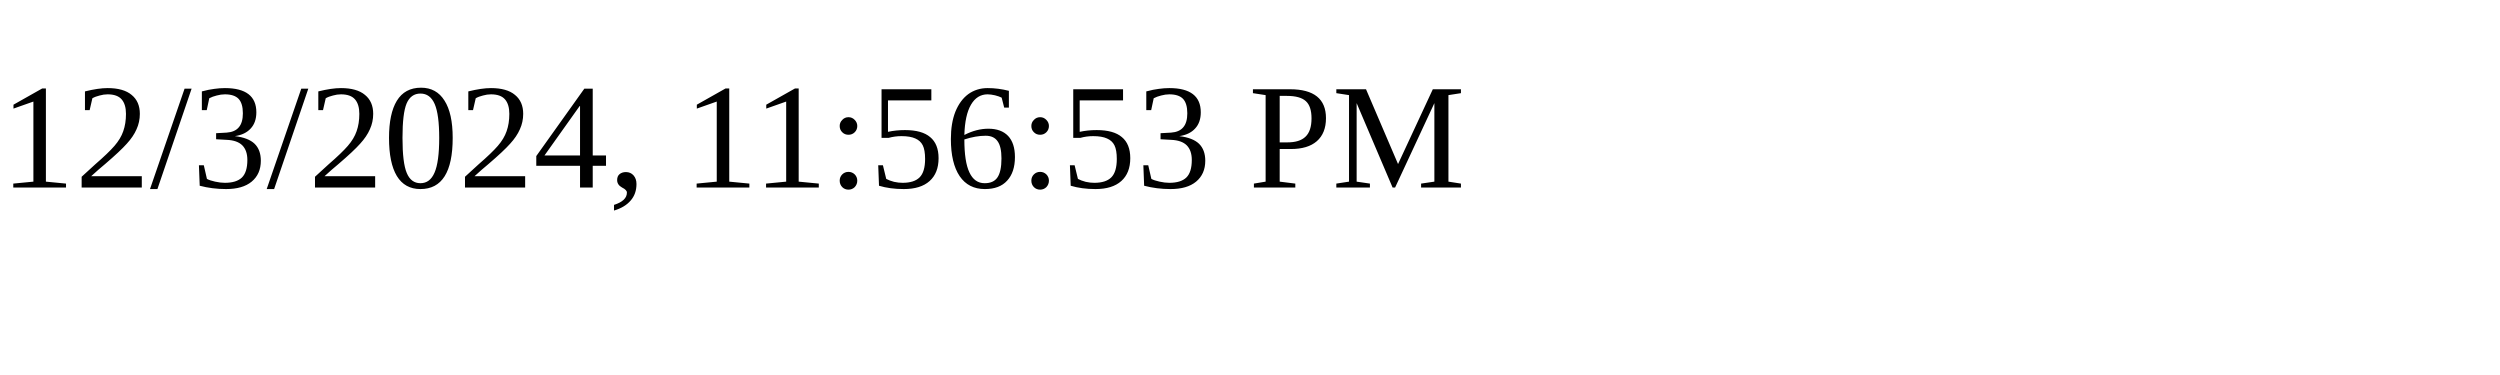
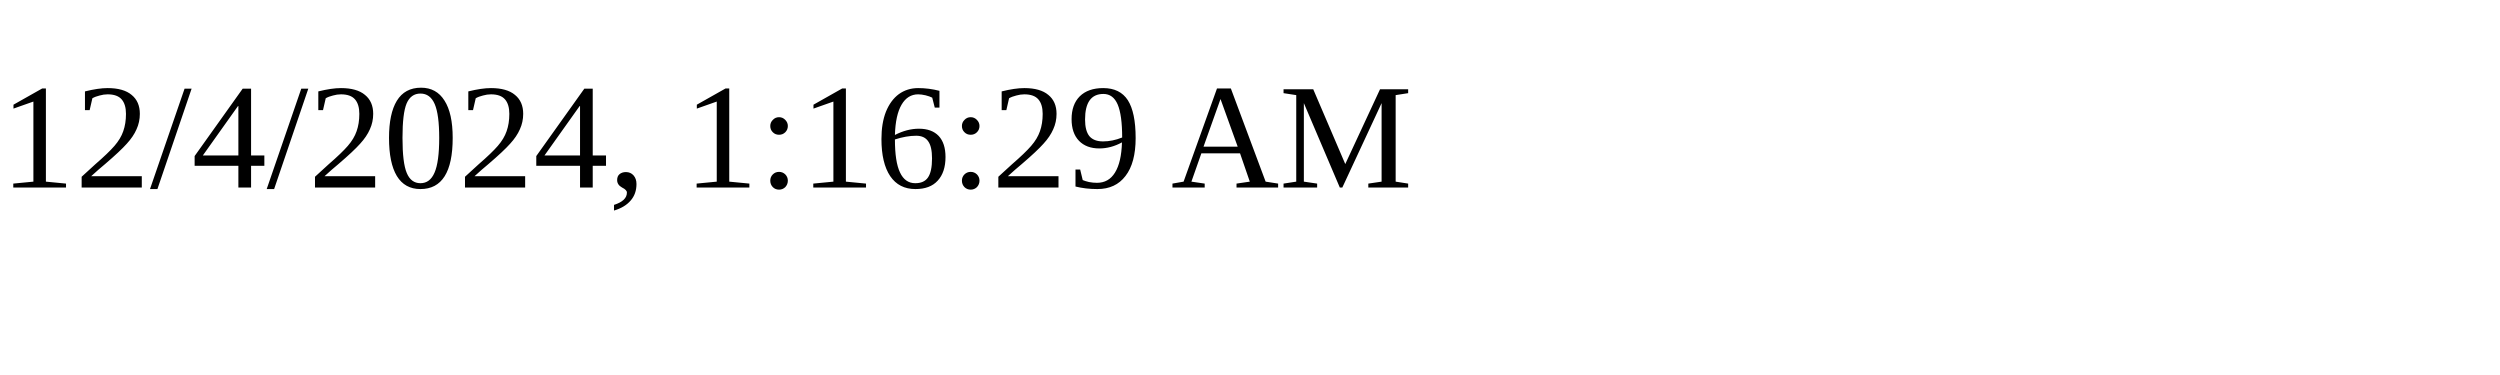
<svg xmlns="http://www.w3.org/2000/svg" height="30" width="200">
-   <text x="0" y="15">12/3/2024, 11:56:53 PM</text>
+   <text x="0" y="15">12/4/2024, 1:16:29 AM</text>
</svg>
